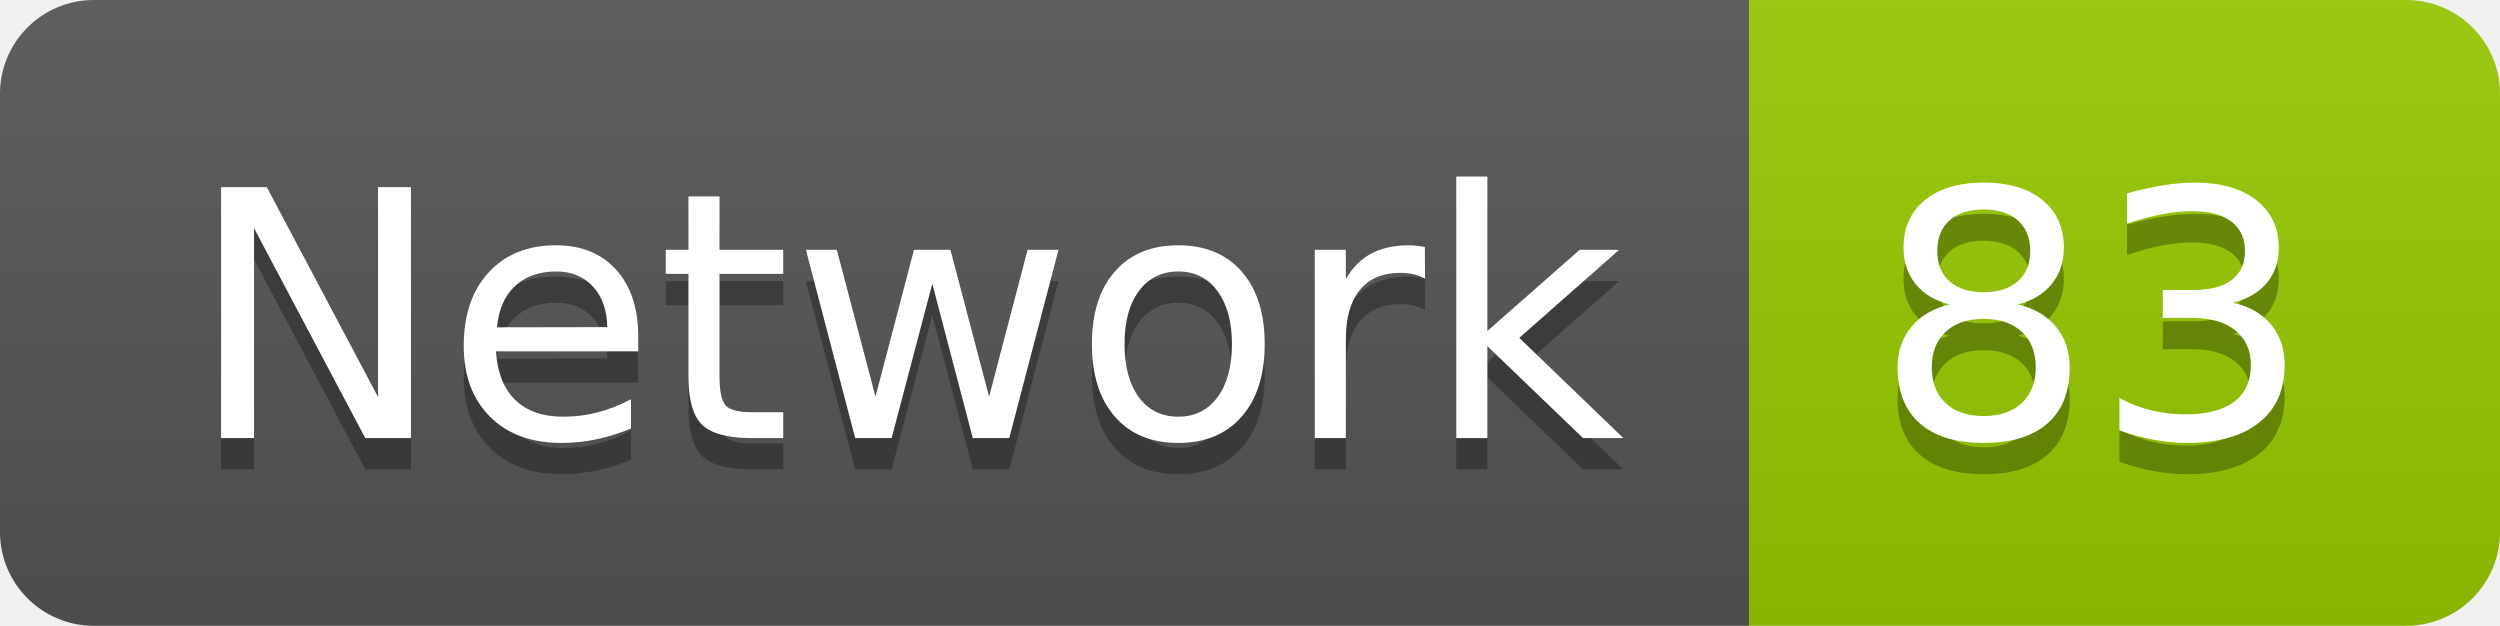
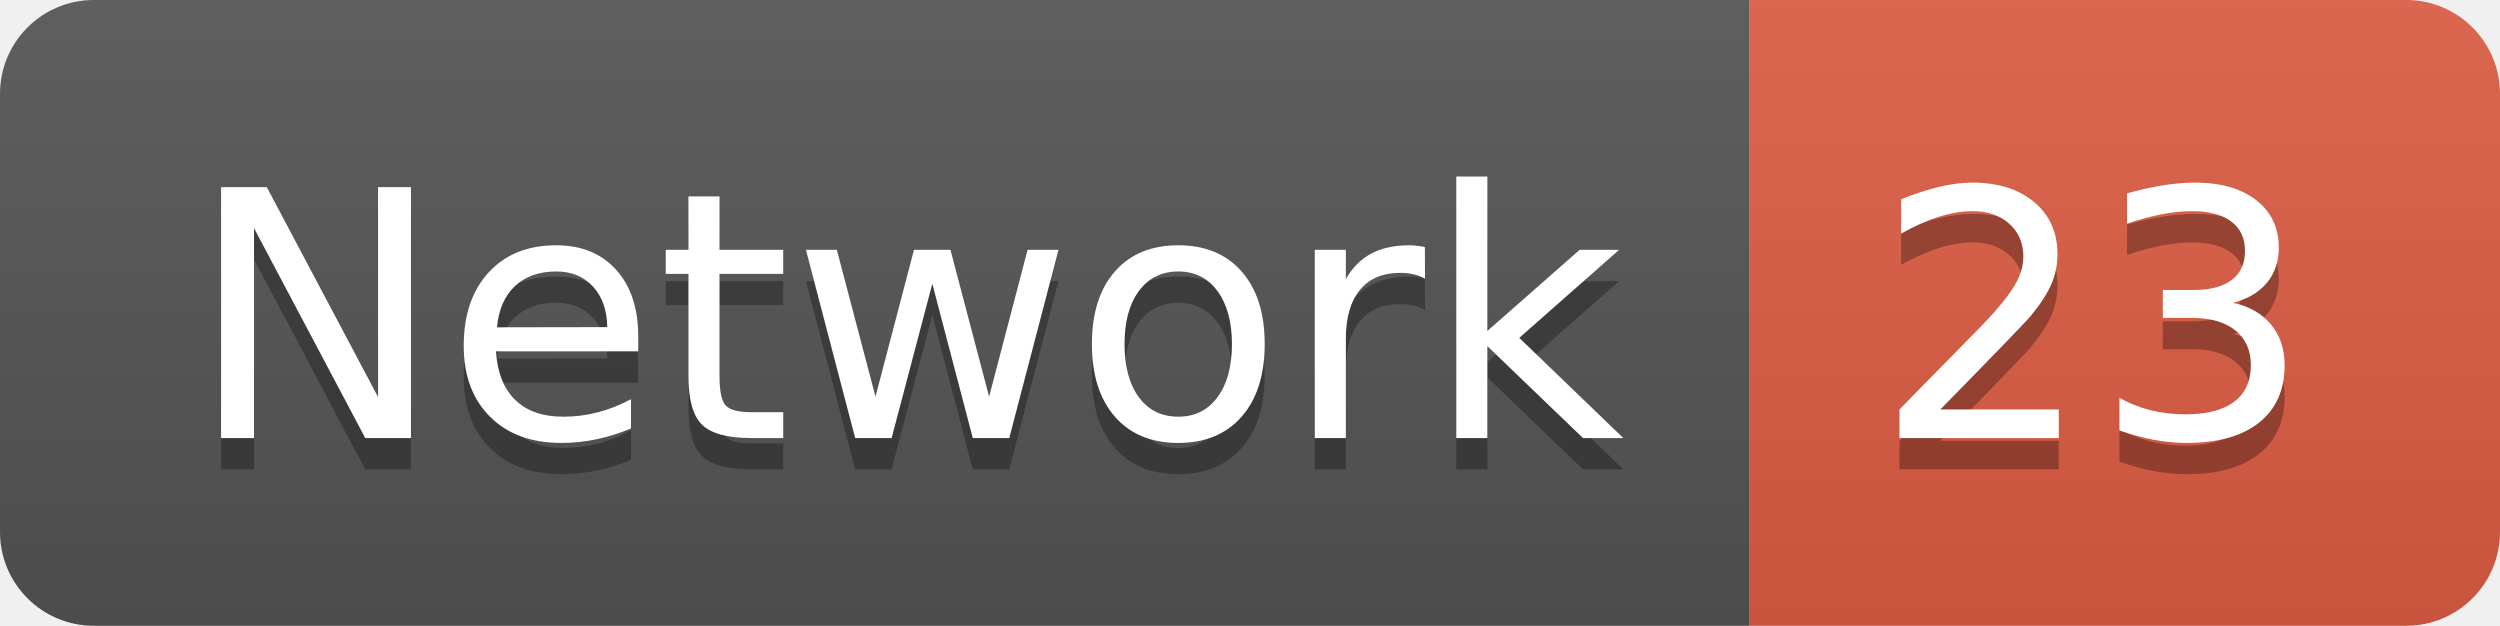
<svg xmlns="http://www.w3.org/2000/svg" width="79.9" height="20">
  <linearGradient id="smooth" x2="0" y2="100%">
    <stop offset="0" stop-color="#bbb" stop-opacity=".1" />
    <stop offset="1" stop-opacity=".1" />
  </linearGradient>
  <clipPath id="round">
    <rect width="79.9" height="20" rx="3" fill="#fff" />
  </clipPath>
  <g clip-path="url(#round)">
    <rect width="55.9" height="20" fill="#555" />
-     <rect x="55.9" width="24.0" height="20" fill="#97CA00" />
+     <rect x="55.9" width="24.0" height="20" fill="#e05d44" />
    <rect width="79.9" height="20" fill="url(#smooth)" />
  </g>
  <g fill="#fff" text-anchor="middle" font-family="DejaVu Sans,Verdana,Geneva,sans-serif" font-size="110">
    <text x="289.5" y="150" fill="#010101" fill-opacity=".3" transform="scale(0.1)" textLength="459.0" lengthAdjust="spacing">Network</text>
    <text x="289.5" y="140" transform="scale(0.1)" textLength="459.0" lengthAdjust="spacing">Network</text>
-     <text x="669.0" y="150" fill="#010101" fill-opacity=".3" transform="scale(0.1)" textLength="140.0" lengthAdjust="spacing">83</text>
-     <text x="669.0" y="140" transform="scale(0.1)" textLength="140.0" lengthAdjust="spacing">83</text>
+     <text x="669.0" y="150" fill="#010101" fill-opacity=".3" transform="scale(0.1)" textLength="140.0" lengthAdjust="spacing">23</text>
+     <text x="669.0" y="140" transform="scale(0.1)" textLength="140.0" lengthAdjust="spacing">23</text>
  </g>
</svg>
